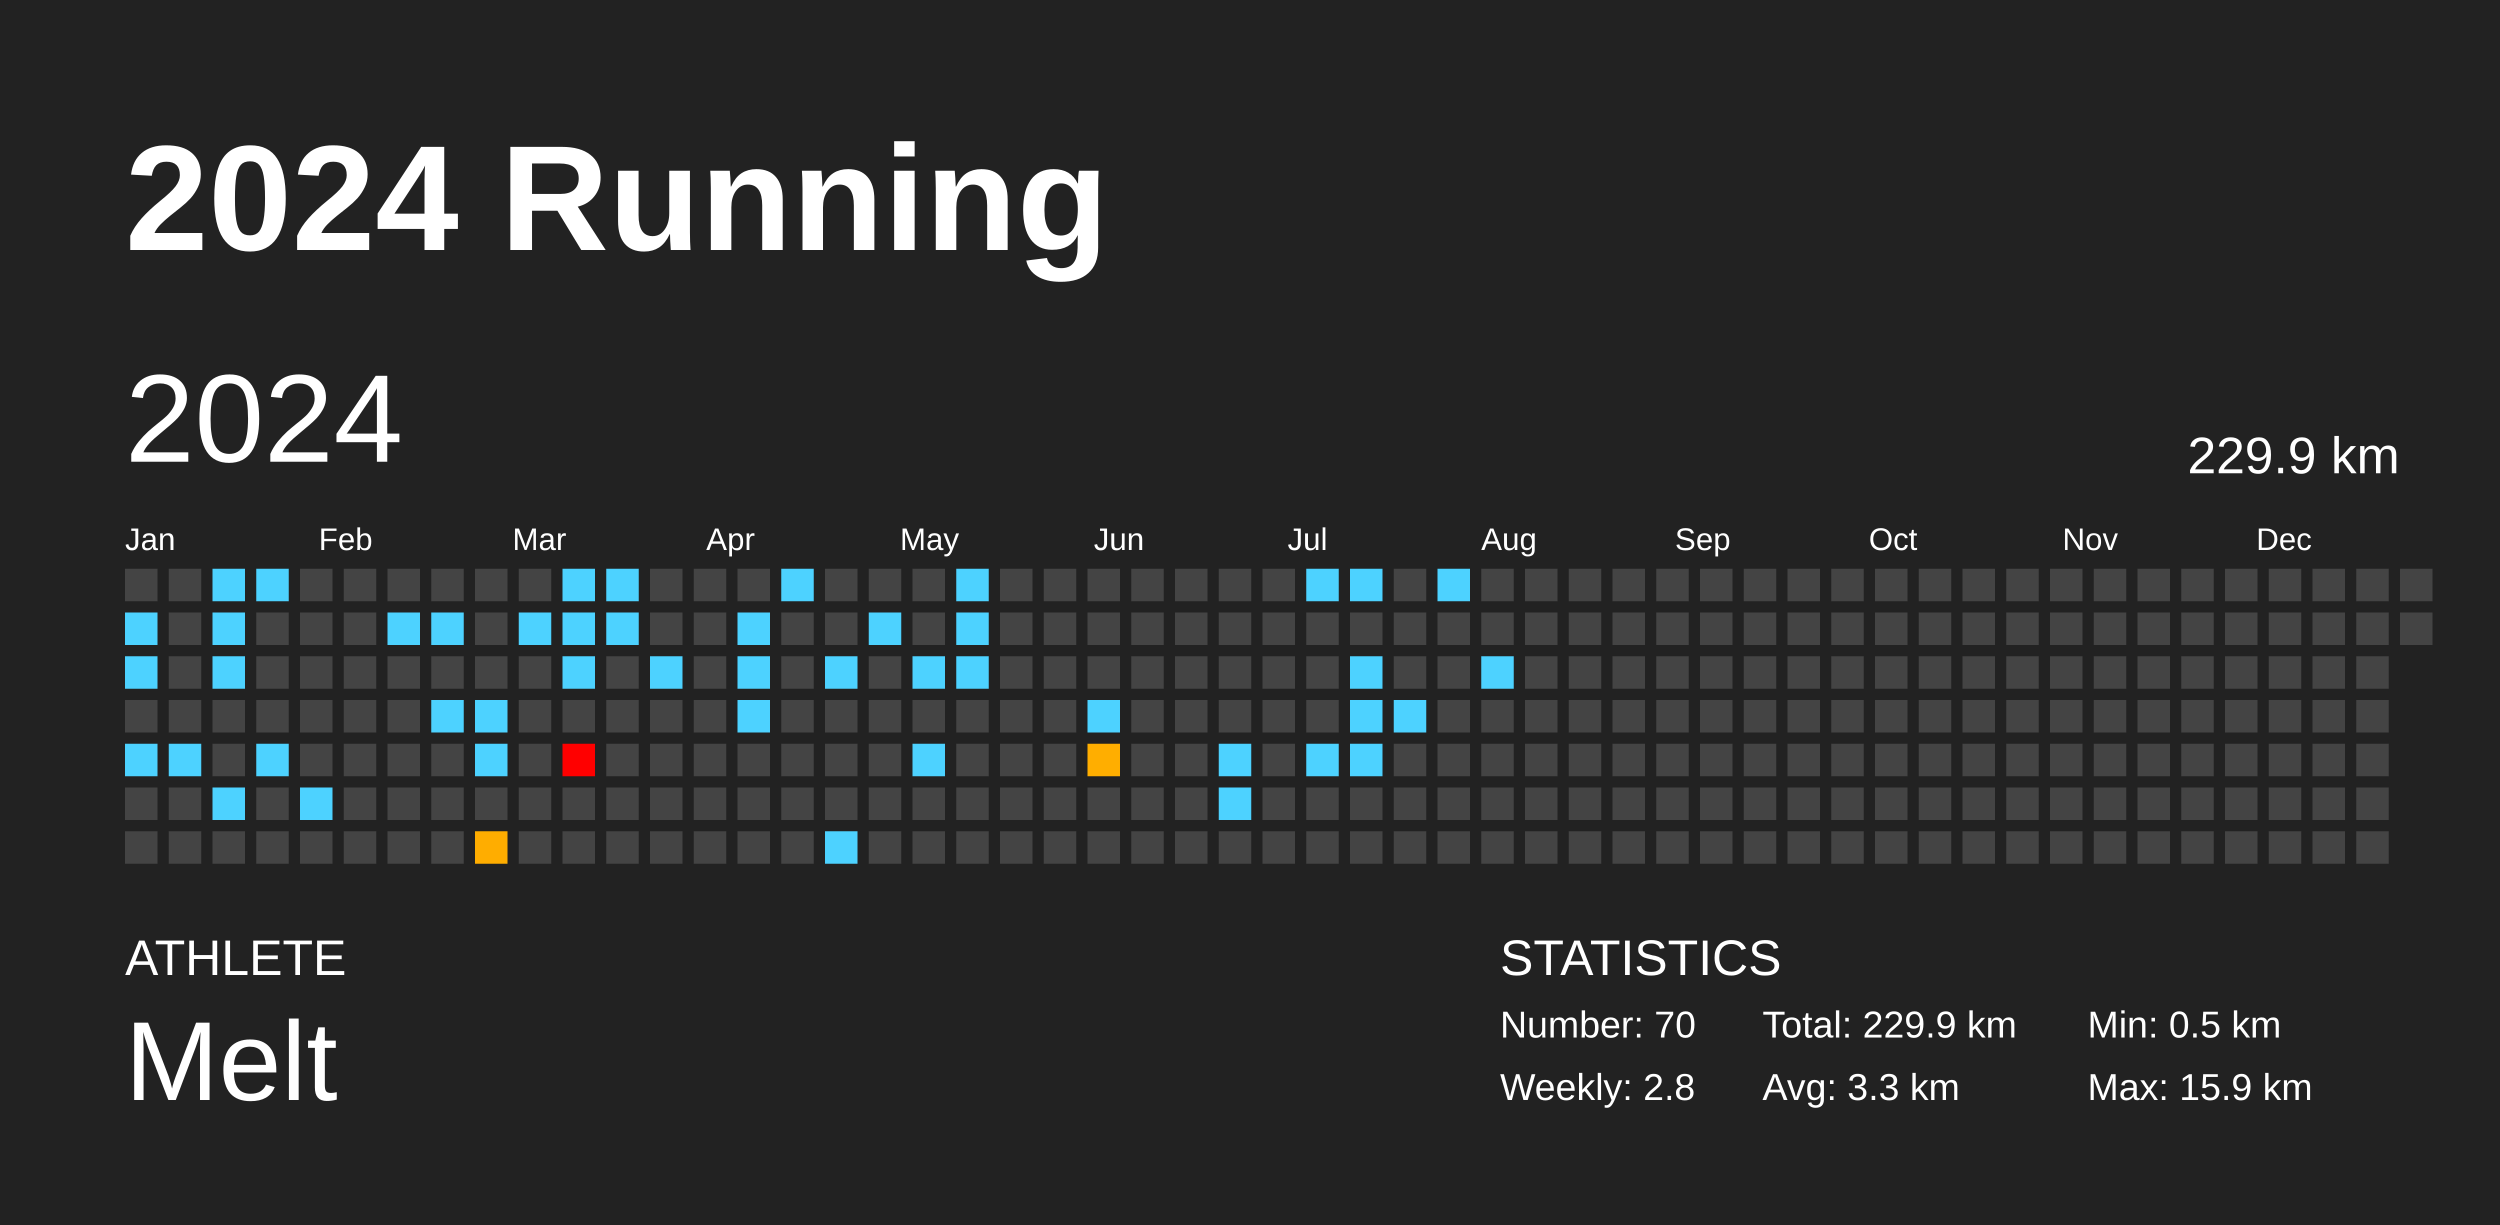
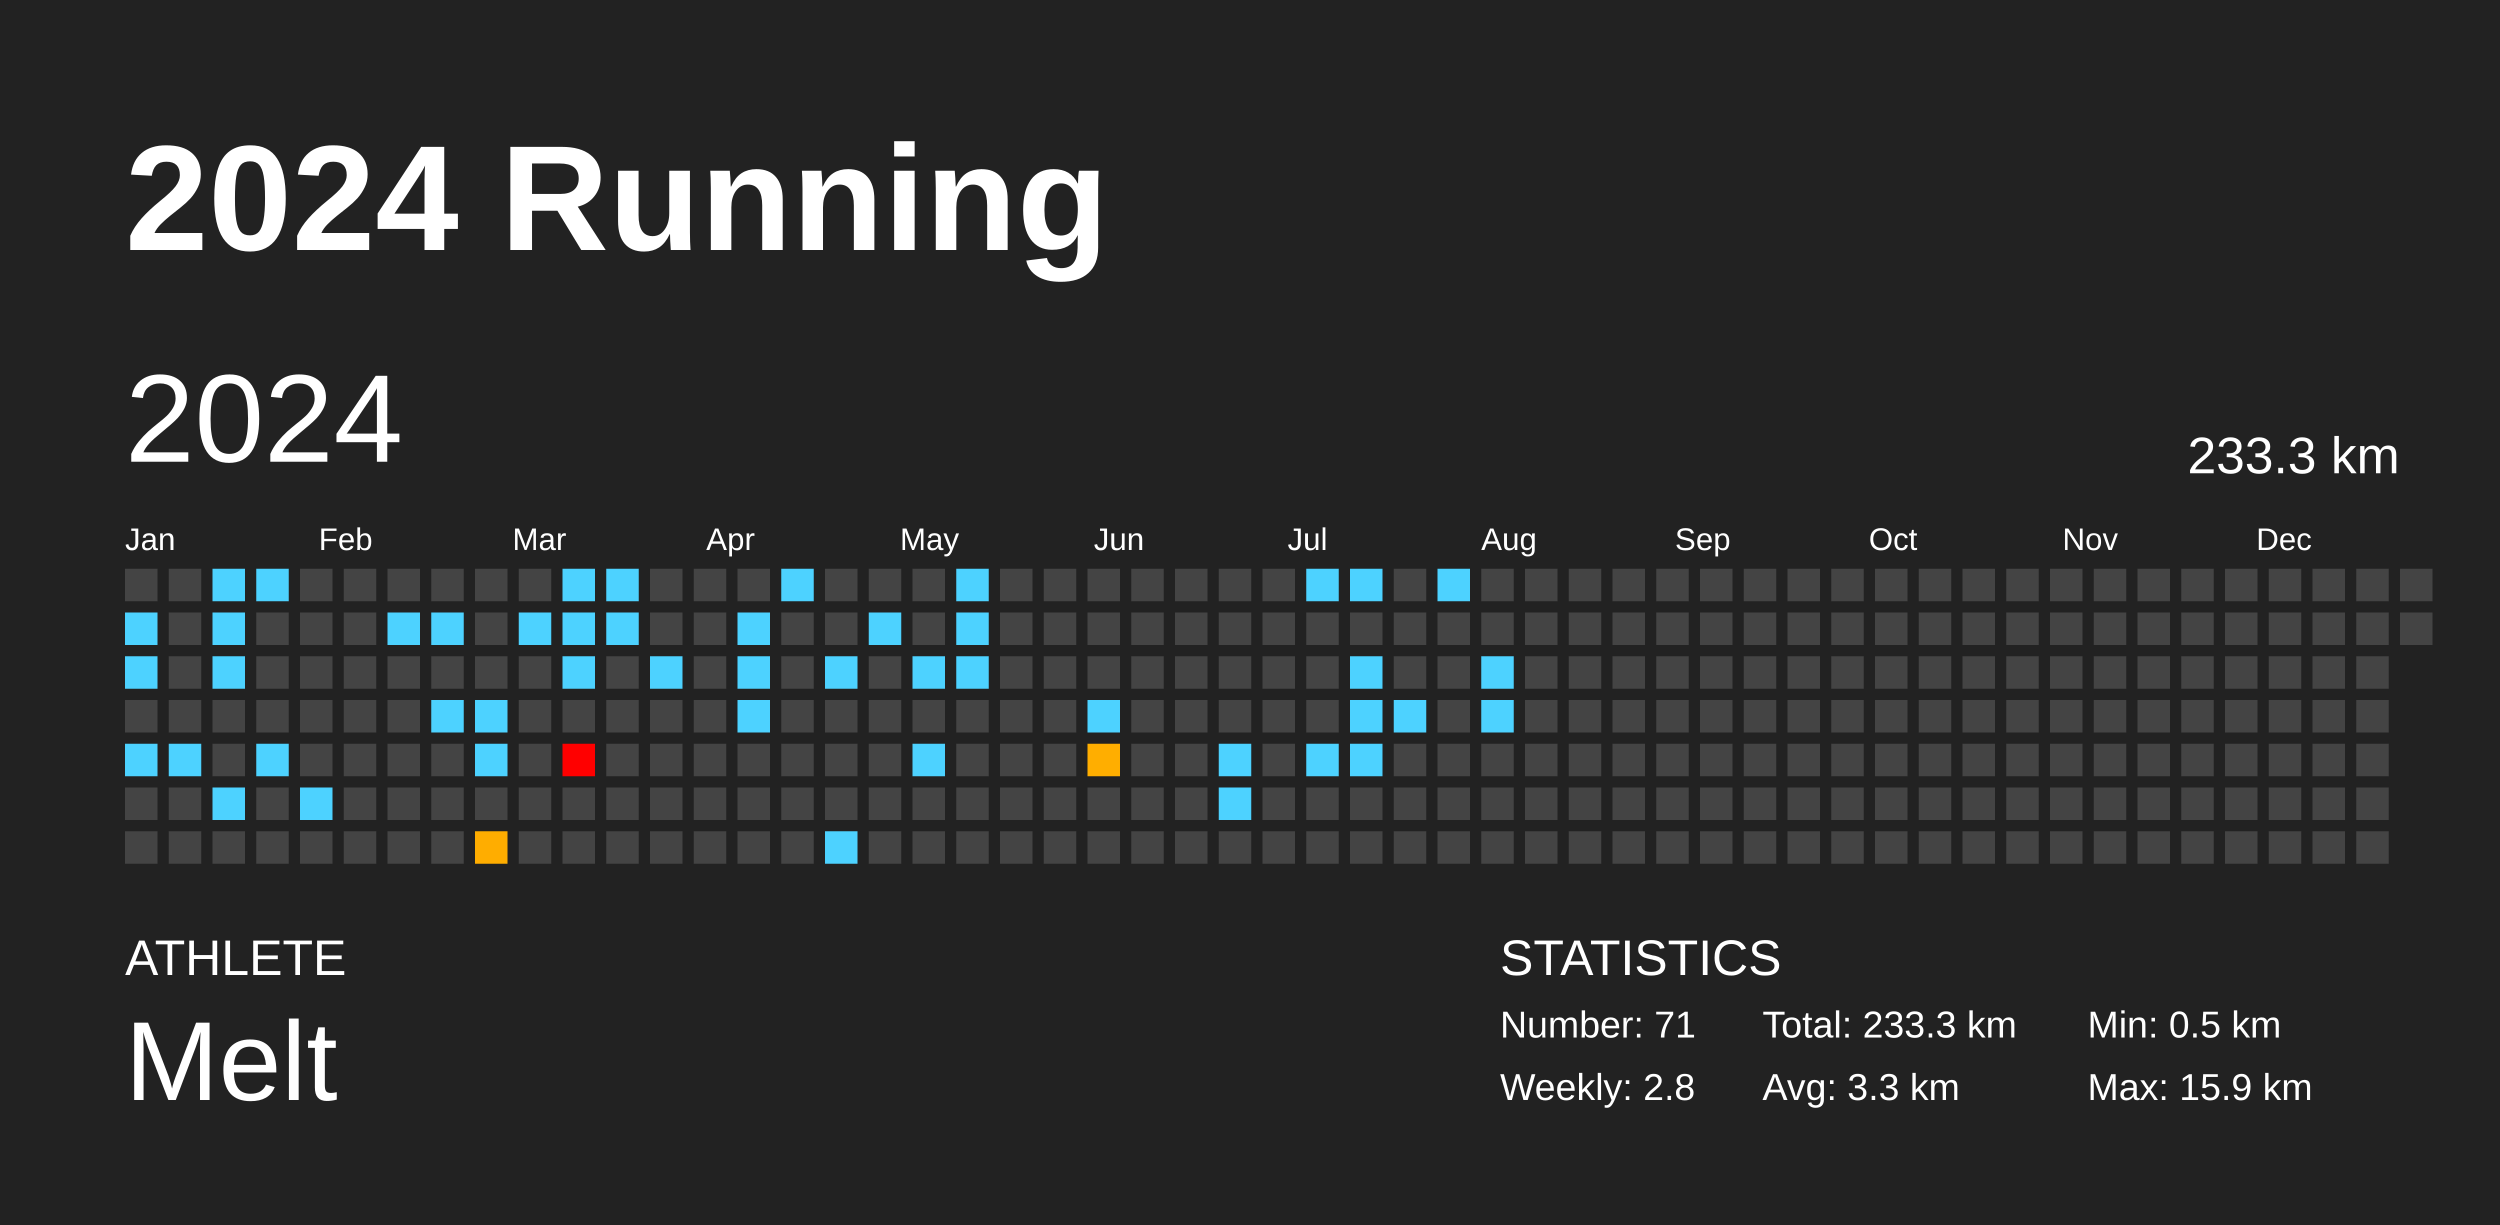
<svg xmlns="http://www.w3.org/2000/svg" baseProfile="full" height="98mm" version="1.1" viewBox="0,0,200,98" width="200mm">
  <defs />
  <rect fill="#222222" height="98" width="200" x="0" y="0" />
  <text fill="#FFFFFF" style="font-size:12px; font-family:Arial; font-weight:bold;" x="10" y="20">2024 Running</text>
  <text fill="#FFFFFF" style="font-size:4px; font-family:Arial" x="10" y="78">ATHLETE</text>
  <text fill="#FFFFFF" style="font-size:9px; font-family:Arial" x="10" y="88">Melt</text>
  <text fill="#FFFFFF" style="font-size:4px; font-family:Arial" x="120" y="78">STATISTICS</text>
-   <text fill="#FFFFFF" style="font-size:3px; font-family:Arial" x="120" y="83">Number: 70</text>
+   <text fill="#FFFFFF" style="font-size:3px; font-family:Arial" x="120" y="83">Number: 71</text>
  <text fill="#FFFFFF" style="font-size:3px; font-family:Arial" x="120" y="88">Weekly: 2.8</text>
-   <text fill="#FFFFFF" style="font-size:3px; font-family:Arial" x="141" y="83">Total: 229.9 km</text>
+   <text fill="#FFFFFF" style="font-size:3px; font-family:Arial" x="141" y="83">Total: 233.3 km</text>
  <text fill="#FFFFFF" style="font-size:3px; font-family:Arial" x="141" y="88">Avg: 3.3 km</text>
  <text fill="#FFFFFF" style="font-size:3px; font-family:Arial" x="167" y="83">Min: 0.5 km</text>
  <text fill="#FFFFFF" style="font-size:3px; font-family:Arial" x="167" y="88">Max: 15.9 km</text>
  <text dominant-baseline="hanging" fill="#FFFFFF" style="font-size:10.0px; font-family:Arial;" x="10" y="30">2024</text>
-   <text dominant-baseline="hanging" fill="#FFFFFF" style="font-size:4.125px; font-family:Arial;" x="175" y="35">229.9 km</text>
+   <text dominant-baseline="hanging" fill="#FFFFFF" style="font-size:4.125px; font-family:Arial;" x="175" y="35">233.3 km</text>
  <text fill="#FFFFFF" style="font-size:2.5px; font-family:Arial" x="10.0" y="44">Jan</text>
  <text fill="#FFFFFF" style="font-size:2.5px; font-family:Arial" x="25.5" y="44">Feb</text>
  <text fill="#FFFFFF" style="font-size:2.5px; font-family:Arial" x="41.0" y="44">Mar</text>
  <text fill="#FFFFFF" style="font-size:2.5px; font-family:Arial" x="56.5" y="44">Apr</text>
  <text fill="#FFFFFF" style="font-size:2.5px; font-family:Arial" x="72.0" y="44">May</text>
  <text fill="#FFFFFF" style="font-size:2.5px; font-family:Arial" x="87.5" y="44">Jun</text>
  <text fill="#FFFFFF" style="font-size:2.5px; font-family:Arial" x="103.0" y="44">Jul</text>
  <text fill="#FFFFFF" style="font-size:2.5px; font-family:Arial" x="118.5" y="44">Aug</text>
  <text fill="#FFFFFF" style="font-size:2.5px; font-family:Arial" x="134.0" y="44">Sep</text>
  <text fill="#FFFFFF" style="font-size:2.5px; font-family:Arial" x="149.5" y="44">Oct</text>
  <text fill="#FFFFFF" style="font-size:2.5px; font-family:Arial" x="165.0" y="44">Nov</text>
  <text fill="#FFFFFF" style="font-size:2.5px; font-family:Arial" x="180.5" y="44">Dec</text>
  <rect fill="#444444" height="2.6" width="2.6" x="10.0" y="45.5" />
  <rect fill="#4dd2ff" height="2.6" width="2.6" x="10.0" y="49.0" />
  <rect fill="#4dd2ff" height="2.6" width="2.6" x="10.0" y="52.5" />
  <rect fill="#444444" height="2.6" width="2.6" x="10.0" y="56.0" />
  <rect fill="#4dd2ff" height="2.6" width="2.6" x="10.0" y="59.5" />
  <rect fill="#444444" height="2.6" width="2.6" x="10.0" y="63.0" />
  <rect fill="#444444" height="2.6" width="2.6" x="10.0" y="66.5" />
  <rect fill="#444444" height="2.6" width="2.6" x="13.5" y="45.5" />
  <rect fill="#444444" height="2.6" width="2.6" x="13.5" y="49.0" />
  <rect fill="#444444" height="2.6" width="2.6" x="13.5" y="52.5" />
  <rect fill="#444444" height="2.6" width="2.6" x="13.5" y="56.0" />
  <rect fill="#4dd2ff" height="2.6" width="2.6" x="13.5" y="59.5" />
  <rect fill="#444444" height="2.6" width="2.6" x="13.5" y="63.0" />
  <rect fill="#444444" height="2.6" width="2.6" x="13.5" y="66.5" />
  <rect fill="#4dd2ff" height="2.6" width="2.6" x="17.0" y="45.5" />
  <rect fill="#4dd2ff" height="2.6" width="2.6" x="17.0" y="49.0" />
  <rect fill="#4dd2ff" height="2.6" width="2.6" x="17.0" y="52.5" />
  <rect fill="#444444" height="2.6" width="2.6" x="17.0" y="56.0" />
  <rect fill="#444444" height="2.6" width="2.6" x="17.0" y="59.5" />
  <rect fill="#4dd2ff" height="2.6" width="2.6" x="17.0" y="63.0" />
  <rect fill="#444444" height="2.6" width="2.6" x="17.0" y="66.5" />
  <rect fill="#4dd2ff" height="2.6" width="2.6" x="20.5" y="45.5" />
  <rect fill="#444444" height="2.6" width="2.6" x="20.5" y="49.0" />
  <rect fill="#444444" height="2.6" width="2.6" x="20.5" y="52.5" />
  <rect fill="#444444" height="2.6" width="2.6" x="20.5" y="56.0" />
  <rect fill="#4dd2ff" height="2.6" width="2.6" x="20.5" y="59.5" />
  <rect fill="#444444" height="2.6" width="2.6" x="20.5" y="63.0" />
  <rect fill="#444444" height="2.6" width="2.6" x="20.5" y="66.5" />
  <rect fill="#444444" height="2.6" width="2.6" x="24.0" y="45.5" />
  <rect fill="#444444" height="2.6" width="2.6" x="24.0" y="49.0" />
  <rect fill="#444444" height="2.6" width="2.6" x="24.0" y="52.5" />
  <rect fill="#444444" height="2.6" width="2.6" x="24.0" y="56.0" />
  <rect fill="#444444" height="2.6" width="2.6" x="24.0" y="59.5" />
  <rect fill="#4dd2ff" height="2.6" width="2.6" x="24.0" y="63.0" />
  <rect fill="#444444" height="2.6" width="2.6" x="24.0" y="66.5" />
  <rect fill="#444444" height="2.6" width="2.6" x="27.5" y="45.5" />
  <rect fill="#444444" height="2.6" width="2.6" x="27.5" y="49.0" />
  <rect fill="#444444" height="2.6" width="2.6" x="27.5" y="52.5" />
  <rect fill="#444444" height="2.6" width="2.6" x="27.5" y="56.0" />
  <rect fill="#444444" height="2.6" width="2.6" x="27.5" y="59.5" />
  <rect fill="#444444" height="2.6" width="2.6" x="27.5" y="63.0" />
  <rect fill="#444444" height="2.6" width="2.6" x="27.5" y="66.5" />
  <rect fill="#444444" height="2.6" width="2.6" x="31.0" y="45.5" />
  <rect fill="#4dd2ff" height="2.6" width="2.6" x="31.0" y="49.0" />
  <rect fill="#444444" height="2.6" width="2.6" x="31.0" y="52.5" />
  <rect fill="#444444" height="2.6" width="2.6" x="31.0" y="56.0" />
  <rect fill="#444444" height="2.6" width="2.6" x="31.0" y="59.5" />
  <rect fill="#444444" height="2.6" width="2.6" x="31.0" y="63.0" />
  <rect fill="#444444" height="2.6" width="2.6" x="31.0" y="66.5" />
  <rect fill="#444444" height="2.6" width="2.6" x="34.5" y="45.5" />
  <rect fill="#4dd2ff" height="2.6" width="2.6" x="34.5" y="49.0" />
  <rect fill="#444444" height="2.6" width="2.6" x="34.5" y="52.5" />
  <rect fill="#4dd2ff" height="2.6" width="2.6" x="34.5" y="56.0" />
  <rect fill="#444444" height="2.6" width="2.6" x="34.5" y="59.5" />
  <rect fill="#444444" height="2.6" width="2.6" x="34.5" y="63.0" />
  <rect fill="#444444" height="2.6" width="2.6" x="34.5" y="66.5" />
  <rect fill="#444444" height="2.6" width="2.6" x="38.0" y="45.5" />
  <rect fill="#444444" height="2.6" width="2.6" x="38.0" y="49.0" />
  <rect fill="#444444" height="2.6" width="2.6" x="38.0" y="52.5" />
  <rect fill="#4dd2ff" height="2.6" width="2.6" x="38.0" y="56.0" />
  <rect fill="#4dd2ff" height="2.6" width="2.6" x="38.0" y="59.5" />
  <rect fill="#444444" height="2.6" width="2.6" x="38.0" y="63.0" />
  <rect fill="#ffad00" height="2.6" width="2.6" x="38.0" y="66.5" />
  <rect fill="#444444" height="2.6" width="2.6" x="41.5" y="45.5" />
  <rect fill="#4dd2ff" height="2.6" width="2.6" x="41.5" y="49.0" />
  <rect fill="#444444" height="2.6" width="2.6" x="41.5" y="52.5" />
  <rect fill="#444444" height="2.6" width="2.6" x="41.5" y="56.0" />
  <rect fill="#444444" height="2.6" width="2.6" x="41.5" y="59.5" />
  <rect fill="#444444" height="2.6" width="2.6" x="41.5" y="63.0" />
  <rect fill="#444444" height="2.6" width="2.6" x="41.5" y="66.5" />
  <rect fill="#4dd2ff" height="2.6" width="2.6" x="45.0" y="45.5" />
  <rect fill="#4dd2ff" height="2.6" width="2.6" x="45.0" y="49.0" />
  <rect fill="#4dd2ff" height="2.6" width="2.6" x="45.0" y="52.5" />
  <rect fill="#444444" height="2.6" width="2.6" x="45.0" y="56.0" />
  <rect fill="red" height="2.6" width="2.6" x="45.0" y="59.5" />
  <rect fill="#444444" height="2.6" width="2.6" x="45.0" y="63.0" />
  <rect fill="#444444" height="2.6" width="2.6" x="45.0" y="66.5" />
  <rect fill="#4dd2ff" height="2.6" width="2.6" x="48.5" y="45.5" />
  <rect fill="#4dd2ff" height="2.6" width="2.6" x="48.5" y="49.0" />
  <rect fill="#444444" height="2.6" width="2.6" x="48.5" y="52.5" />
  <rect fill="#444444" height="2.6" width="2.6" x="48.5" y="56.0" />
  <rect fill="#444444" height="2.6" width="2.6" x="48.5" y="59.5" />
  <rect fill="#444444" height="2.6" width="2.6" x="48.5" y="63.0" />
  <rect fill="#444444" height="2.6" width="2.6" x="48.5" y="66.5" />
  <rect fill="#444444" height="2.6" width="2.6" x="52.0" y="45.5" />
  <rect fill="#444444" height="2.6" width="2.6" x="52.0" y="49.0" />
  <rect fill="#4dd2ff" height="2.6" width="2.6" x="52.0" y="52.5" />
  <rect fill="#444444" height="2.6" width="2.6" x="52.0" y="56.0" />
  <rect fill="#444444" height="2.6" width="2.6" x="52.0" y="59.5" />
  <rect fill="#444444" height="2.6" width="2.6" x="52.0" y="63.0" />
  <rect fill="#444444" height="2.6" width="2.6" x="52.0" y="66.5" />
  <rect fill="#444444" height="2.6" width="2.6" x="55.5" y="45.5" />
  <rect fill="#444444" height="2.6" width="2.6" x="55.5" y="49.0" />
  <rect fill="#444444" height="2.6" width="2.6" x="55.5" y="52.5" />
  <rect fill="#444444" height="2.6" width="2.6" x="55.5" y="56.0" />
  <rect fill="#444444" height="2.6" width="2.6" x="55.5" y="59.5" />
  <rect fill="#444444" height="2.6" width="2.6" x="55.5" y="63.0" />
  <rect fill="#444444" height="2.6" width="2.6" x="55.5" y="66.5" />
  <rect fill="#444444" height="2.6" width="2.6" x="59.0" y="45.5" />
  <rect fill="#4dd2ff" height="2.6" width="2.6" x="59.0" y="49.0" />
  <rect fill="#4dd2ff" height="2.6" width="2.6" x="59.0" y="52.5" />
  <rect fill="#4dd2ff" height="2.6" width="2.6" x="59.0" y="56.0" />
  <rect fill="#444444" height="2.6" width="2.6" x="59.0" y="59.5" />
  <rect fill="#444444" height="2.6" width="2.6" x="59.0" y="63.0" />
  <rect fill="#444444" height="2.6" width="2.6" x="59.0" y="66.5" />
  <rect fill="#4dd2ff" height="2.6" width="2.6" x="62.5" y="45.5" />
  <rect fill="#444444" height="2.6" width="2.6" x="62.5" y="49.0" />
  <rect fill="#444444" height="2.6" width="2.6" x="62.5" y="52.5" />
  <rect fill="#444444" height="2.6" width="2.6" x="62.5" y="56.0" />
  <rect fill="#444444" height="2.6" width="2.6" x="62.5" y="59.5" />
  <rect fill="#444444" height="2.6" width="2.6" x="62.5" y="63.0" />
  <rect fill="#444444" height="2.6" width="2.6" x="62.5" y="66.5" />
  <rect fill="#444444" height="2.6" width="2.6" x="66.0" y="45.5" />
  <rect fill="#444444" height="2.6" width="2.6" x="66.0" y="49.0" />
  <rect fill="#4dd2ff" height="2.6" width="2.6" x="66.0" y="52.5" />
  <rect fill="#444444" height="2.6" width="2.6" x="66.0" y="56.0" />
  <rect fill="#444444" height="2.6" width="2.6" x="66.0" y="59.5" />
  <rect fill="#444444" height="2.6" width="2.6" x="66.0" y="63.0" />
  <rect fill="#4dd2ff" height="2.6" width="2.6" x="66.0" y="66.5" />
  <rect fill="#444444" height="2.6" width="2.6" x="69.5" y="45.5" />
  <rect fill="#4dd2ff" height="2.6" width="2.6" x="69.5" y="49.0" />
  <rect fill="#444444" height="2.6" width="2.6" x="69.5" y="52.5" />
  <rect fill="#444444" height="2.6" width="2.6" x="69.5" y="56.0" />
  <rect fill="#444444" height="2.6" width="2.6" x="69.5" y="59.5" />
  <rect fill="#444444" height="2.6" width="2.6" x="69.5" y="63.0" />
  <rect fill="#444444" height="2.6" width="2.6" x="69.5" y="66.5" />
  <rect fill="#444444" height="2.6" width="2.6" x="73.0" y="45.5" />
  <rect fill="#444444" height="2.6" width="2.6" x="73.0" y="49.0" />
  <rect fill="#4dd2ff" height="2.6" width="2.6" x="73.0" y="52.5" />
  <rect fill="#444444" height="2.6" width="2.6" x="73.0" y="56.0" />
  <rect fill="#4dd2ff" height="2.6" width="2.6" x="73.0" y="59.5" />
  <rect fill="#444444" height="2.6" width="2.6" x="73.0" y="63.0" />
  <rect fill="#444444" height="2.6" width="2.6" x="73.0" y="66.5" />
  <rect fill="#4dd2ff" height="2.6" width="2.6" x="76.5" y="45.5" />
  <rect fill="#4dd2ff" height="2.6" width="2.6" x="76.5" y="49.0" />
  <rect fill="#4dd2ff" height="2.6" width="2.6" x="76.5" y="52.5" />
  <rect fill="#444444" height="2.6" width="2.6" x="76.5" y="56.0" />
  <rect fill="#444444" height="2.6" width="2.6" x="76.5" y="59.5" />
  <rect fill="#444444" height="2.6" width="2.6" x="76.5" y="63.0" />
  <rect fill="#444444" height="2.6" width="2.6" x="76.5" y="66.5" />
  <rect fill="#444444" height="2.6" width="2.6" x="80.0" y="45.5" />
  <rect fill="#444444" height="2.6" width="2.6" x="80.0" y="49.0" />
  <rect fill="#444444" height="2.6" width="2.6" x="80.0" y="52.5" />
  <rect fill="#444444" height="2.6" width="2.6" x="80.0" y="56.0" />
  <rect fill="#444444" height="2.6" width="2.6" x="80.0" y="59.5" />
  <rect fill="#444444" height="2.6" width="2.6" x="80.0" y="63.0" />
  <rect fill="#444444" height="2.6" width="2.6" x="80.0" y="66.5" />
  <rect fill="#444444" height="2.6" width="2.6" x="83.5" y="45.5" />
  <rect fill="#444444" height="2.6" width="2.6" x="83.5" y="49.0" />
  <rect fill="#444444" height="2.6" width="2.6" x="83.5" y="52.5" />
  <rect fill="#444444" height="2.6" width="2.6" x="83.5" y="56.0" />
  <rect fill="#444444" height="2.6" width="2.6" x="83.5" y="59.5" />
  <rect fill="#444444" height="2.6" width="2.6" x="83.5" y="63.0" />
  <rect fill="#444444" height="2.6" width="2.6" x="83.5" y="66.5" />
  <rect fill="#444444" height="2.6" width="2.6" x="87.0" y="45.5" />
  <rect fill="#444444" height="2.6" width="2.6" x="87.0" y="49.0" />
  <rect fill="#444444" height="2.6" width="2.6" x="87.0" y="52.5" />
  <rect fill="#4dd2ff" height="2.6" width="2.6" x="87.0" y="56.0" />
  <rect fill="#ffae00" height="2.6" width="2.6" x="87.0" y="59.5" />
  <rect fill="#444444" height="2.6" width="2.6" x="87.0" y="63.0" />
  <rect fill="#444444" height="2.6" width="2.6" x="87.0" y="66.5" />
  <rect fill="#444444" height="2.6" width="2.6" x="90.5" y="45.5" />
  <rect fill="#444444" height="2.6" width="2.6" x="90.5" y="49.0" />
  <rect fill="#444444" height="2.6" width="2.6" x="90.5" y="52.5" />
  <rect fill="#444444" height="2.6" width="2.6" x="90.5" y="56.0" />
  <rect fill="#444444" height="2.6" width="2.6" x="90.5" y="59.5" />
  <rect fill="#444444" height="2.6" width="2.6" x="90.5" y="63.0" />
  <rect fill="#444444" height="2.6" width="2.6" x="90.5" y="66.5" />
  <rect fill="#444444" height="2.6" width="2.6" x="94.0" y="45.5" />
  <rect fill="#444444" height="2.6" width="2.6" x="94.0" y="49.0" />
  <rect fill="#444444" height="2.6" width="2.6" x="94.0" y="52.5" />
  <rect fill="#444444" height="2.6" width="2.6" x="94.0" y="56.0" />
  <rect fill="#444444" height="2.6" width="2.6" x="94.0" y="59.5" />
  <rect fill="#444444" height="2.6" width="2.6" x="94.0" y="63.0" />
  <rect fill="#444444" height="2.6" width="2.6" x="94.0" y="66.5" />
  <rect fill="#444444" height="2.6" width="2.6" x="97.5" y="45.5" />
  <rect fill="#444444" height="2.6" width="2.6" x="97.5" y="49.0" />
  <rect fill="#444444" height="2.6" width="2.6" x="97.5" y="52.5" />
  <rect fill="#444444" height="2.6" width="2.6" x="97.5" y="56.0" />
  <rect fill="#4dd2ff" height="2.6" width="2.6" x="97.5" y="59.5" />
  <rect fill="#4dd2ff" height="2.6" width="2.6" x="97.5" y="63.0" />
  <rect fill="#444444" height="2.6" width="2.6" x="97.5" y="66.5" />
  <rect fill="#444444" height="2.6" width="2.6" x="101.0" y="45.5" />
  <rect fill="#444444" height="2.6" width="2.6" x="101.0" y="49.0" />
  <rect fill="#444444" height="2.6" width="2.6" x="101.0" y="52.5" />
  <rect fill="#444444" height="2.6" width="2.6" x="101.0" y="56.0" />
  <rect fill="#444444" height="2.6" width="2.6" x="101.0" y="59.5" />
  <rect fill="#444444" height="2.6" width="2.6" x="101.0" y="63.0" />
  <rect fill="#444444" height="2.6" width="2.6" x="101.0" y="66.5" />
  <rect fill="#4dd2ff" height="2.6" width="2.6" x="104.5" y="45.5" />
  <rect fill="#444444" height="2.6" width="2.6" x="104.5" y="49.0" />
  <rect fill="#444444" height="2.6" width="2.6" x="104.5" y="52.5" />
  <rect fill="#444444" height="2.6" width="2.6" x="104.5" y="56.0" />
  <rect fill="#4dd2ff" height="2.6" width="2.6" x="104.5" y="59.5" />
  <rect fill="#444444" height="2.6" width="2.6" x="104.5" y="63.0" />
  <rect fill="#444444" height="2.6" width="2.6" x="104.5" y="66.5" />
  <rect fill="#4dd2ff" height="2.6" width="2.6" x="108.0" y="45.5" />
  <rect fill="#444444" height="2.6" width="2.6" x="108.0" y="49.0" />
  <rect fill="#4dd2ff" height="2.6" width="2.6" x="108.0" y="52.5" />
  <rect fill="#4dd2ff" height="2.6" width="2.6" x="108.0" y="56.0" />
  <rect fill="#4dd2ff" height="2.6" width="2.6" x="108.0" y="59.5" />
  <rect fill="#444444" height="2.6" width="2.6" x="108.0" y="63.0" />
  <rect fill="#444444" height="2.6" width="2.6" x="108.0" y="66.5" />
  <rect fill="#444444" height="2.6" width="2.6" x="111.5" y="45.5" />
  <rect fill="#444444" height="2.6" width="2.6" x="111.5" y="49.0" />
  <rect fill="#444444" height="2.6" width="2.6" x="111.5" y="52.5" />
  <rect fill="#4dd2ff" height="2.6" width="2.6" x="111.5" y="56.0" />
  <rect fill="#444444" height="2.6" width="2.6" x="111.5" y="59.5" />
  <rect fill="#444444" height="2.6" width="2.6" x="111.5" y="63.0" />
  <rect fill="#444444" height="2.6" width="2.6" x="111.5" y="66.5" />
  <rect fill="#4dd2ff" height="2.6" width="2.6" x="115.0" y="45.5" />
  <rect fill="#444444" height="2.6" width="2.6" x="115.0" y="49.0" />
  <rect fill="#444444" height="2.6" width="2.6" x="115.0" y="52.5" />
  <rect fill="#444444" height="2.6" width="2.6" x="115.0" y="56.0" />
  <rect fill="#444444" height="2.6" width="2.6" x="115.0" y="59.5" />
  <rect fill="#444444" height="2.6" width="2.6" x="115.0" y="63.0" />
  <rect fill="#444444" height="2.6" width="2.6" x="115.0" y="66.5" />
  <rect fill="#444444" height="2.6" width="2.6" x="118.5" y="45.5" />
  <rect fill="#444444" height="2.6" width="2.6" x="118.5" y="49.0" />
  <rect fill="#4dd2ff" height="2.6" width="2.6" x="118.5" y="52.5" />
-   <rect fill="#444444" height="2.6" width="2.6" x="118.5" y="56.0" />
+   <rect fill="#4dd2ff" height="2.6" width="2.6" x="118.5" y="56.0" />
  <rect fill="#444444" height="2.6" width="2.6" x="118.5" y="59.5" />
  <rect fill="#444444" height="2.6" width="2.6" x="118.5" y="63.0" />
  <rect fill="#444444" height="2.6" width="2.6" x="118.5" y="66.5" />
  <rect fill="#444444" height="2.6" width="2.6" x="122.0" y="45.5" />
  <rect fill="#444444" height="2.6" width="2.6" x="122.0" y="49.0" />
  <rect fill="#444444" height="2.6" width="2.6" x="122.0" y="52.5" />
  <rect fill="#444444" height="2.6" width="2.6" x="122.0" y="56.0" />
  <rect fill="#444444" height="2.6" width="2.6" x="122.0" y="59.5" />
  <rect fill="#444444" height="2.6" width="2.6" x="122.0" y="63.0" />
  <rect fill="#444444" height="2.6" width="2.6" x="122.0" y="66.5" />
  <rect fill="#444444" height="2.6" width="2.6" x="125.5" y="45.5" />
  <rect fill="#444444" height="2.6" width="2.6" x="125.5" y="49.0" />
  <rect fill="#444444" height="2.6" width="2.6" x="125.5" y="52.5" />
  <rect fill="#444444" height="2.6" width="2.6" x="125.5" y="56.0" />
  <rect fill="#444444" height="2.6" width="2.6" x="125.5" y="59.5" />
  <rect fill="#444444" height="2.6" width="2.6" x="125.5" y="63.0" />
  <rect fill="#444444" height="2.6" width="2.6" x="125.5" y="66.5" />
  <rect fill="#444444" height="2.6" width="2.6" x="129.0" y="45.5" />
  <rect fill="#444444" height="2.6" width="2.6" x="129.0" y="49.0" />
  <rect fill="#444444" height="2.6" width="2.6" x="129.0" y="52.5" />
  <rect fill="#444444" height="2.6" width="2.6" x="129.0" y="56.0" />
  <rect fill="#444444" height="2.6" width="2.6" x="129.0" y="59.5" />
  <rect fill="#444444" height="2.6" width="2.6" x="129.0" y="63.0" />
  <rect fill="#444444" height="2.6" width="2.6" x="129.0" y="66.5" />
  <rect fill="#444444" height="2.6" width="2.6" x="132.5" y="45.5" />
  <rect fill="#444444" height="2.6" width="2.6" x="132.5" y="49.0" />
  <rect fill="#444444" height="2.6" width="2.6" x="132.5" y="52.5" />
  <rect fill="#444444" height="2.6" width="2.6" x="132.5" y="56.0" />
  <rect fill="#444444" height="2.6" width="2.6" x="132.5" y="59.5" />
  <rect fill="#444444" height="2.6" width="2.6" x="132.5" y="63.0" />
  <rect fill="#444444" height="2.6" width="2.6" x="132.5" y="66.5" />
  <rect fill="#444444" height="2.6" width="2.6" x="136.0" y="45.5" />
  <rect fill="#444444" height="2.6" width="2.6" x="136.0" y="49.0" />
  <rect fill="#444444" height="2.6" width="2.6" x="136.0" y="52.5" />
  <rect fill="#444444" height="2.6" width="2.6" x="136.0" y="56.0" />
  <rect fill="#444444" height="2.6" width="2.6" x="136.0" y="59.5" />
  <rect fill="#444444" height="2.6" width="2.6" x="136.0" y="63.0" />
  <rect fill="#444444" height="2.6" width="2.6" x="136.0" y="66.5" />
  <rect fill="#444444" height="2.6" width="2.6" x="139.5" y="45.5" />
  <rect fill="#444444" height="2.6" width="2.6" x="139.5" y="49.0" />
  <rect fill="#444444" height="2.6" width="2.6" x="139.5" y="52.5" />
  <rect fill="#444444" height="2.6" width="2.6" x="139.5" y="56.0" />
  <rect fill="#444444" height="2.6" width="2.6" x="139.5" y="59.5" />
  <rect fill="#444444" height="2.6" width="2.6" x="139.5" y="63.0" />
  <rect fill="#444444" height="2.6" width="2.6" x="139.5" y="66.5" />
  <rect fill="#444444" height="2.6" width="2.6" x="143.0" y="45.5" />
  <rect fill="#444444" height="2.6" width="2.6" x="143.0" y="49.0" />
  <rect fill="#444444" height="2.6" width="2.6" x="143.0" y="52.5" />
  <rect fill="#444444" height="2.6" width="2.6" x="143.0" y="56.0" />
  <rect fill="#444444" height="2.6" width="2.6" x="143.0" y="59.5" />
  <rect fill="#444444" height="2.6" width="2.6" x="143.0" y="63.0" />
  <rect fill="#444444" height="2.6" width="2.6" x="143.0" y="66.5" />
  <rect fill="#444444" height="2.6" width="2.6" x="146.5" y="45.5" />
  <rect fill="#444444" height="2.6" width="2.6" x="146.5" y="49.0" />
  <rect fill="#444444" height="2.6" width="2.6" x="146.5" y="52.5" />
  <rect fill="#444444" height="2.6" width="2.6" x="146.5" y="56.0" />
  <rect fill="#444444" height="2.6" width="2.6" x="146.5" y="59.5" />
  <rect fill="#444444" height="2.6" width="2.6" x="146.5" y="63.0" />
  <rect fill="#444444" height="2.6" width="2.6" x="146.5" y="66.5" />
  <rect fill="#444444" height="2.6" width="2.6" x="150.0" y="45.5" />
  <rect fill="#444444" height="2.6" width="2.6" x="150.0" y="49.0" />
  <rect fill="#444444" height="2.6" width="2.6" x="150.0" y="52.5" />
  <rect fill="#444444" height="2.6" width="2.6" x="150.0" y="56.0" />
  <rect fill="#444444" height="2.6" width="2.6" x="150.0" y="59.5" />
  <rect fill="#444444" height="2.6" width="2.6" x="150.0" y="63.0" />
  <rect fill="#444444" height="2.6" width="2.6" x="150.0" y="66.5" />
  <rect fill="#444444" height="2.6" width="2.6" x="153.5" y="45.5" />
  <rect fill="#444444" height="2.6" width="2.6" x="153.5" y="49.0" />
  <rect fill="#444444" height="2.6" width="2.6" x="153.5" y="52.5" />
  <rect fill="#444444" height="2.6" width="2.6" x="153.5" y="56.0" />
  <rect fill="#444444" height="2.6" width="2.6" x="153.5" y="59.5" />
  <rect fill="#444444" height="2.6" width="2.6" x="153.5" y="63.0" />
  <rect fill="#444444" height="2.6" width="2.6" x="153.5" y="66.5" />
  <rect fill="#444444" height="2.6" width="2.6" x="157.0" y="45.5" />
  <rect fill="#444444" height="2.6" width="2.6" x="157.0" y="49.0" />
  <rect fill="#444444" height="2.6" width="2.6" x="157.0" y="52.5" />
  <rect fill="#444444" height="2.6" width="2.6" x="157.0" y="56.0" />
  <rect fill="#444444" height="2.6" width="2.6" x="157.0" y="59.5" />
  <rect fill="#444444" height="2.6" width="2.6" x="157.0" y="63.0" />
  <rect fill="#444444" height="2.6" width="2.6" x="157.0" y="66.5" />
  <rect fill="#444444" height="2.6" width="2.6" x="160.5" y="45.5" />
  <rect fill="#444444" height="2.6" width="2.6" x="160.5" y="49.0" />
  <rect fill="#444444" height="2.6" width="2.6" x="160.5" y="52.5" />
  <rect fill="#444444" height="2.6" width="2.6" x="160.5" y="56.0" />
  <rect fill="#444444" height="2.6" width="2.6" x="160.5" y="59.5" />
  <rect fill="#444444" height="2.6" width="2.6" x="160.5" y="63.0" />
  <rect fill="#444444" height="2.6" width="2.6" x="160.5" y="66.5" />
  <rect fill="#444444" height="2.6" width="2.6" x="164.0" y="45.5" />
  <rect fill="#444444" height="2.6" width="2.6" x="164.0" y="49.0" />
  <rect fill="#444444" height="2.6" width="2.6" x="164.0" y="52.5" />
  <rect fill="#444444" height="2.6" width="2.6" x="164.0" y="56.0" />
  <rect fill="#444444" height="2.6" width="2.6" x="164.0" y="59.5" />
  <rect fill="#444444" height="2.6" width="2.6" x="164.0" y="63.0" />
  <rect fill="#444444" height="2.6" width="2.6" x="164.0" y="66.5" />
  <rect fill="#444444" height="2.6" width="2.6" x="167.5" y="45.5" />
  <rect fill="#444444" height="2.6" width="2.6" x="167.5" y="49.0" />
  <rect fill="#444444" height="2.6" width="2.6" x="167.5" y="52.5" />
  <rect fill="#444444" height="2.6" width="2.6" x="167.5" y="56.0" />
  <rect fill="#444444" height="2.6" width="2.6" x="167.5" y="59.5" />
  <rect fill="#444444" height="2.6" width="2.6" x="167.5" y="63.0" />
  <rect fill="#444444" height="2.6" width="2.6" x="167.5" y="66.5" />
  <rect fill="#444444" height="2.6" width="2.6" x="171.0" y="45.5" />
  <rect fill="#444444" height="2.6" width="2.6" x="171.0" y="49.0" />
  <rect fill="#444444" height="2.6" width="2.6" x="171.0" y="52.5" />
  <rect fill="#444444" height="2.6" width="2.6" x="171.0" y="56.0" />
  <rect fill="#444444" height="2.6" width="2.6" x="171.0" y="59.5" />
  <rect fill="#444444" height="2.6" width="2.6" x="171.0" y="63.0" />
  <rect fill="#444444" height="2.6" width="2.6" x="171.0" y="66.5" />
  <rect fill="#444444" height="2.6" width="2.6" x="174.5" y="45.5" />
  <rect fill="#444444" height="2.6" width="2.6" x="174.5" y="49.0" />
  <rect fill="#444444" height="2.6" width="2.6" x="174.5" y="52.5" />
  <rect fill="#444444" height="2.6" width="2.6" x="174.5" y="56.0" />
  <rect fill="#444444" height="2.6" width="2.6" x="174.5" y="59.5" />
  <rect fill="#444444" height="2.6" width="2.6" x="174.5" y="63.0" />
  <rect fill="#444444" height="2.6" width="2.6" x="174.5" y="66.5" />
  <rect fill="#444444" height="2.6" width="2.6" x="178.0" y="45.5" />
  <rect fill="#444444" height="2.6" width="2.6" x="178.0" y="49.0" />
  <rect fill="#444444" height="2.6" width="2.6" x="178.0" y="52.5" />
  <rect fill="#444444" height="2.6" width="2.6" x="178.0" y="56.0" />
  <rect fill="#444444" height="2.6" width="2.6" x="178.0" y="59.5" />
  <rect fill="#444444" height="2.6" width="2.6" x="178.0" y="63.0" />
  <rect fill="#444444" height="2.6" width="2.6" x="178.0" y="66.5" />
  <rect fill="#444444" height="2.6" width="2.6" x="181.5" y="45.5" />
  <rect fill="#444444" height="2.6" width="2.6" x="181.5" y="49.0" />
  <rect fill="#444444" height="2.6" width="2.6" x="181.5" y="52.5" />
  <rect fill="#444444" height="2.6" width="2.6" x="181.5" y="56.0" />
  <rect fill="#444444" height="2.6" width="2.6" x="181.5" y="59.5" />
  <rect fill="#444444" height="2.6" width="2.6" x="181.5" y="63.0" />
  <rect fill="#444444" height="2.6" width="2.6" x="181.5" y="66.5" />
  <rect fill="#444444" height="2.6" width="2.6" x="185.0" y="45.5" />
  <rect fill="#444444" height="2.6" width="2.6" x="185.0" y="49.0" />
  <rect fill="#444444" height="2.6" width="2.6" x="185.0" y="52.5" />
  <rect fill="#444444" height="2.6" width="2.6" x="185.0" y="56.0" />
  <rect fill="#444444" height="2.6" width="2.6" x="185.0" y="59.5" />
  <rect fill="#444444" height="2.6" width="2.6" x="185.0" y="63.0" />
  <rect fill="#444444" height="2.6" width="2.6" x="185.0" y="66.5" />
  <rect fill="#444444" height="2.6" width="2.6" x="188.5" y="45.5" />
  <rect fill="#444444" height="2.6" width="2.6" x="188.5" y="49.0" />
  <rect fill="#444444" height="2.6" width="2.6" x="188.5" y="52.5" />
  <rect fill="#444444" height="2.6" width="2.6" x="188.5" y="56.0" />
  <rect fill="#444444" height="2.6" width="2.6" x="188.5" y="59.5" />
  <rect fill="#444444" height="2.6" width="2.6" x="188.5" y="63.0" />
  <rect fill="#444444" height="2.6" width="2.6" x="188.5" y="66.5" />
  <rect fill="#444444" height="2.6" width="2.6" x="192.0" y="45.5" />
  <rect fill="#444444" height="2.6" width="2.6" x="192.0" y="49.0" />
</svg>
